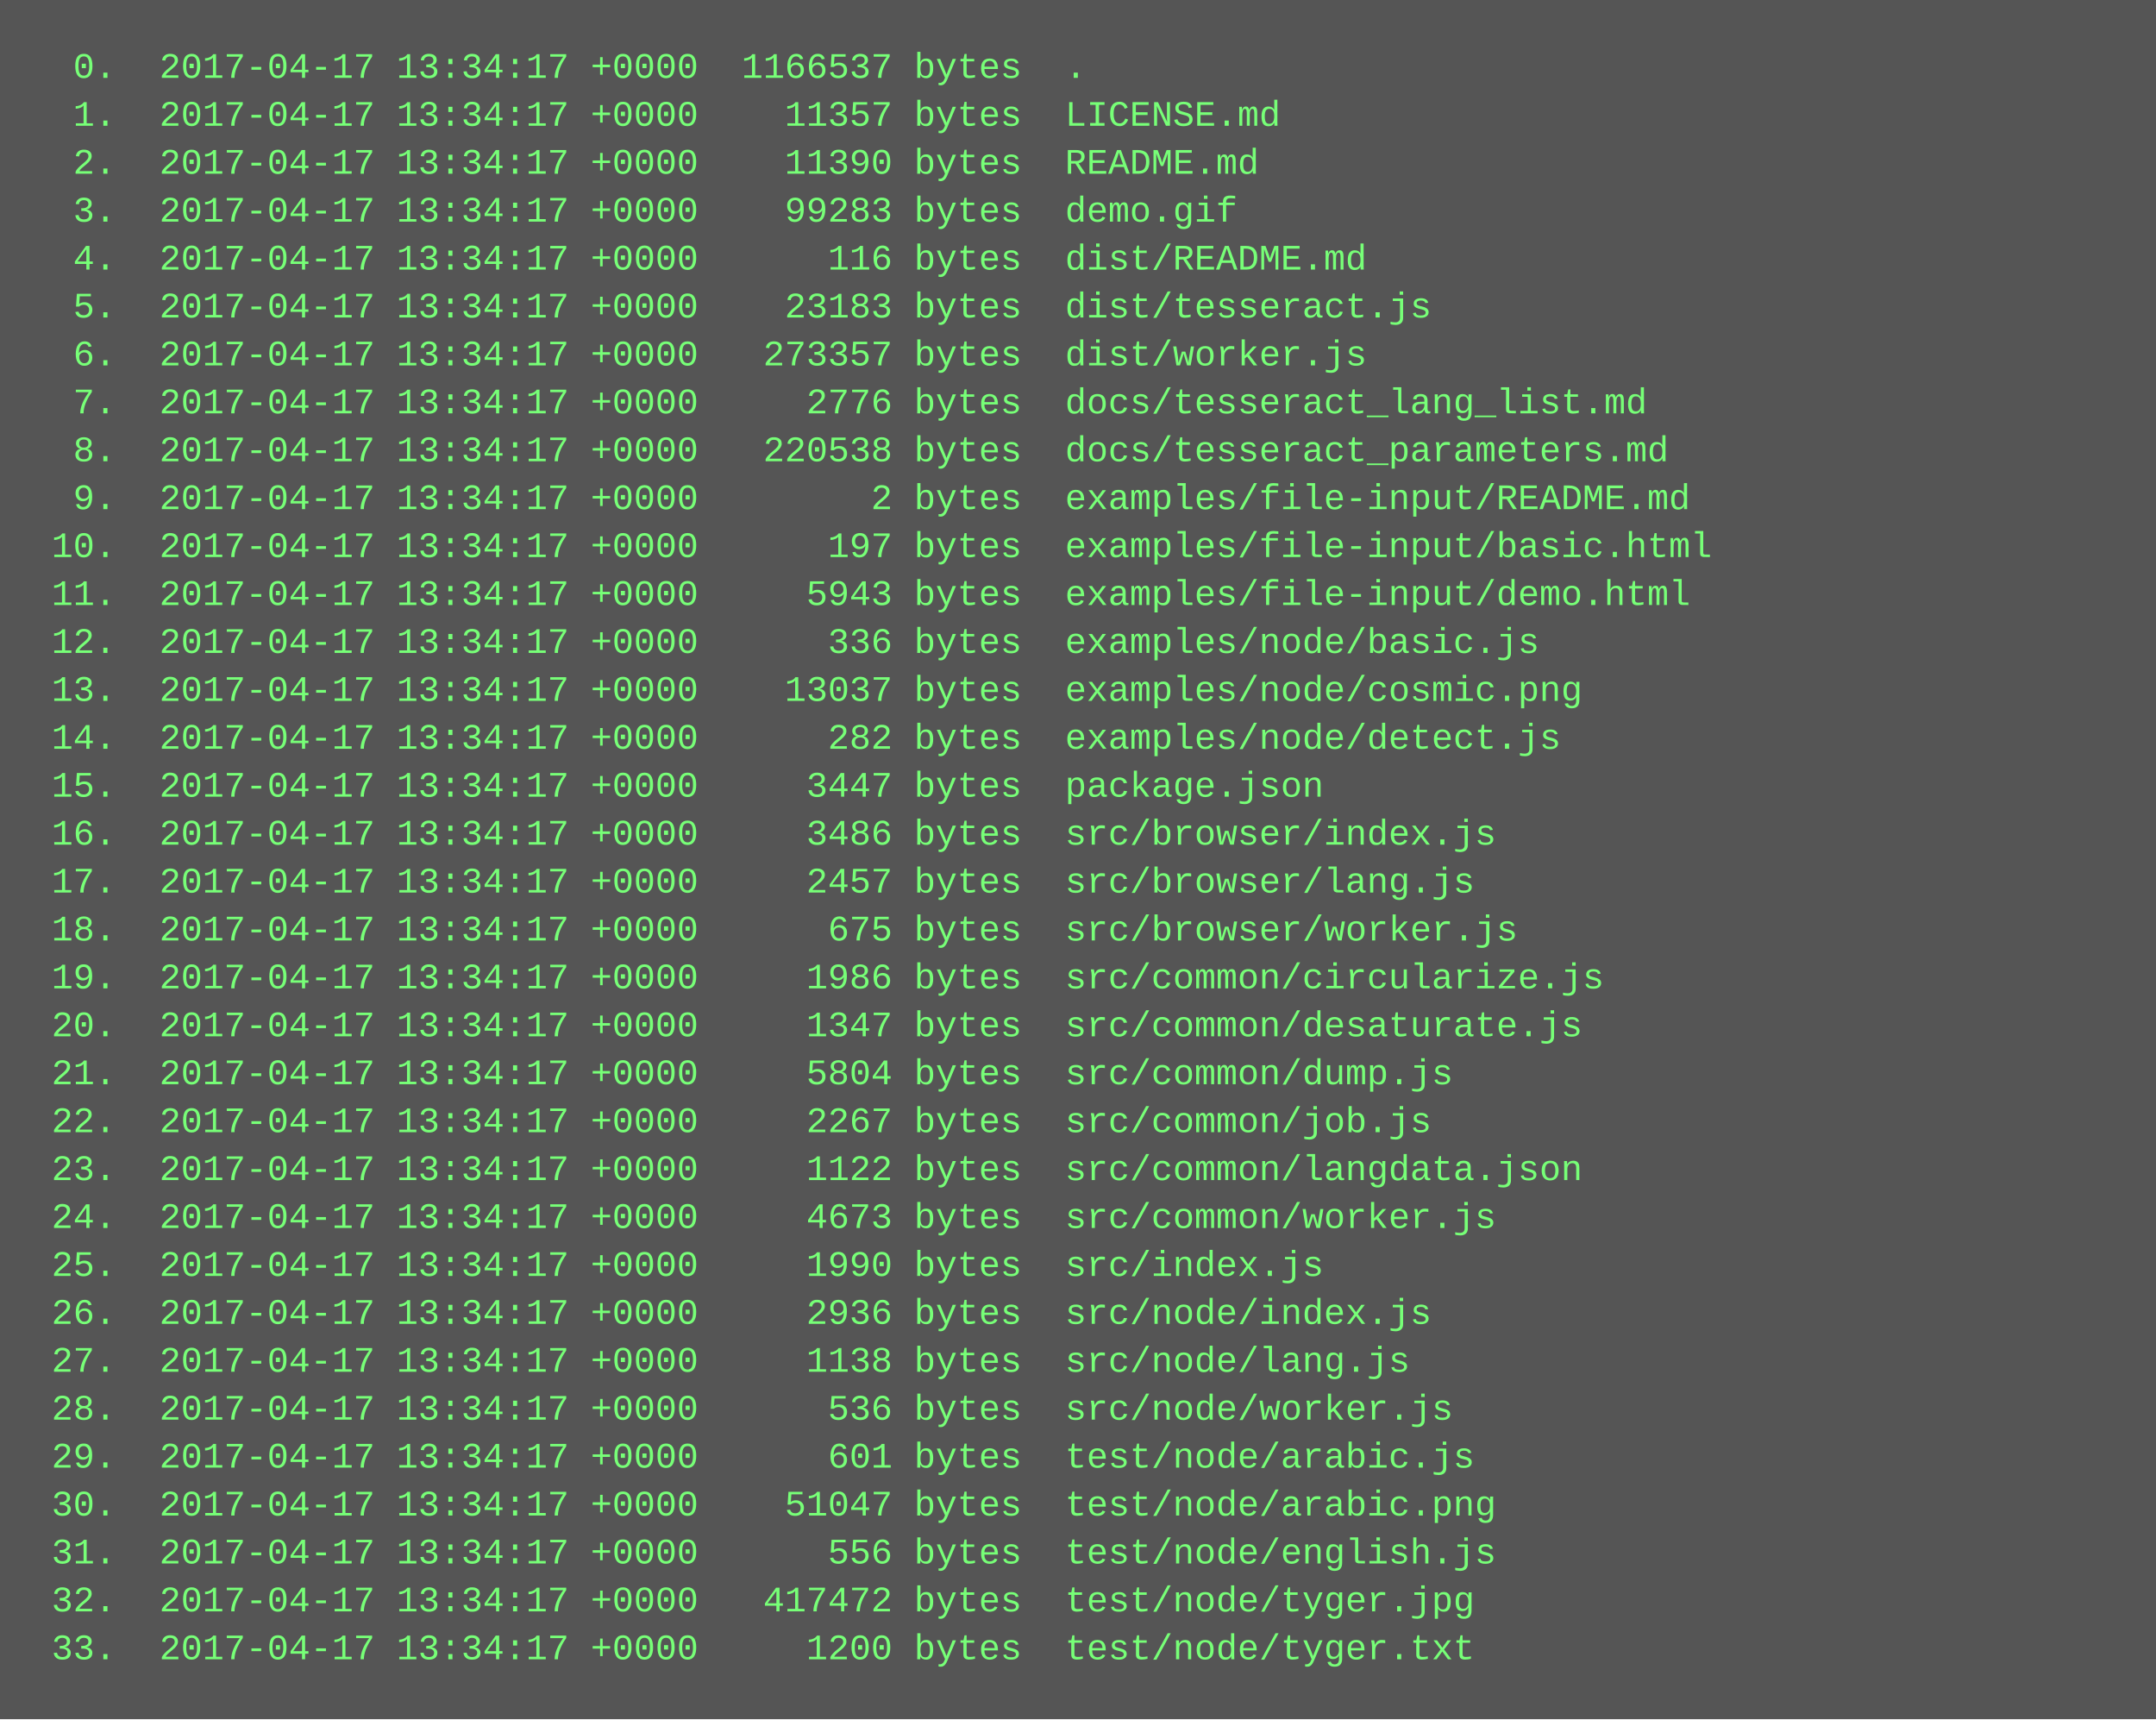
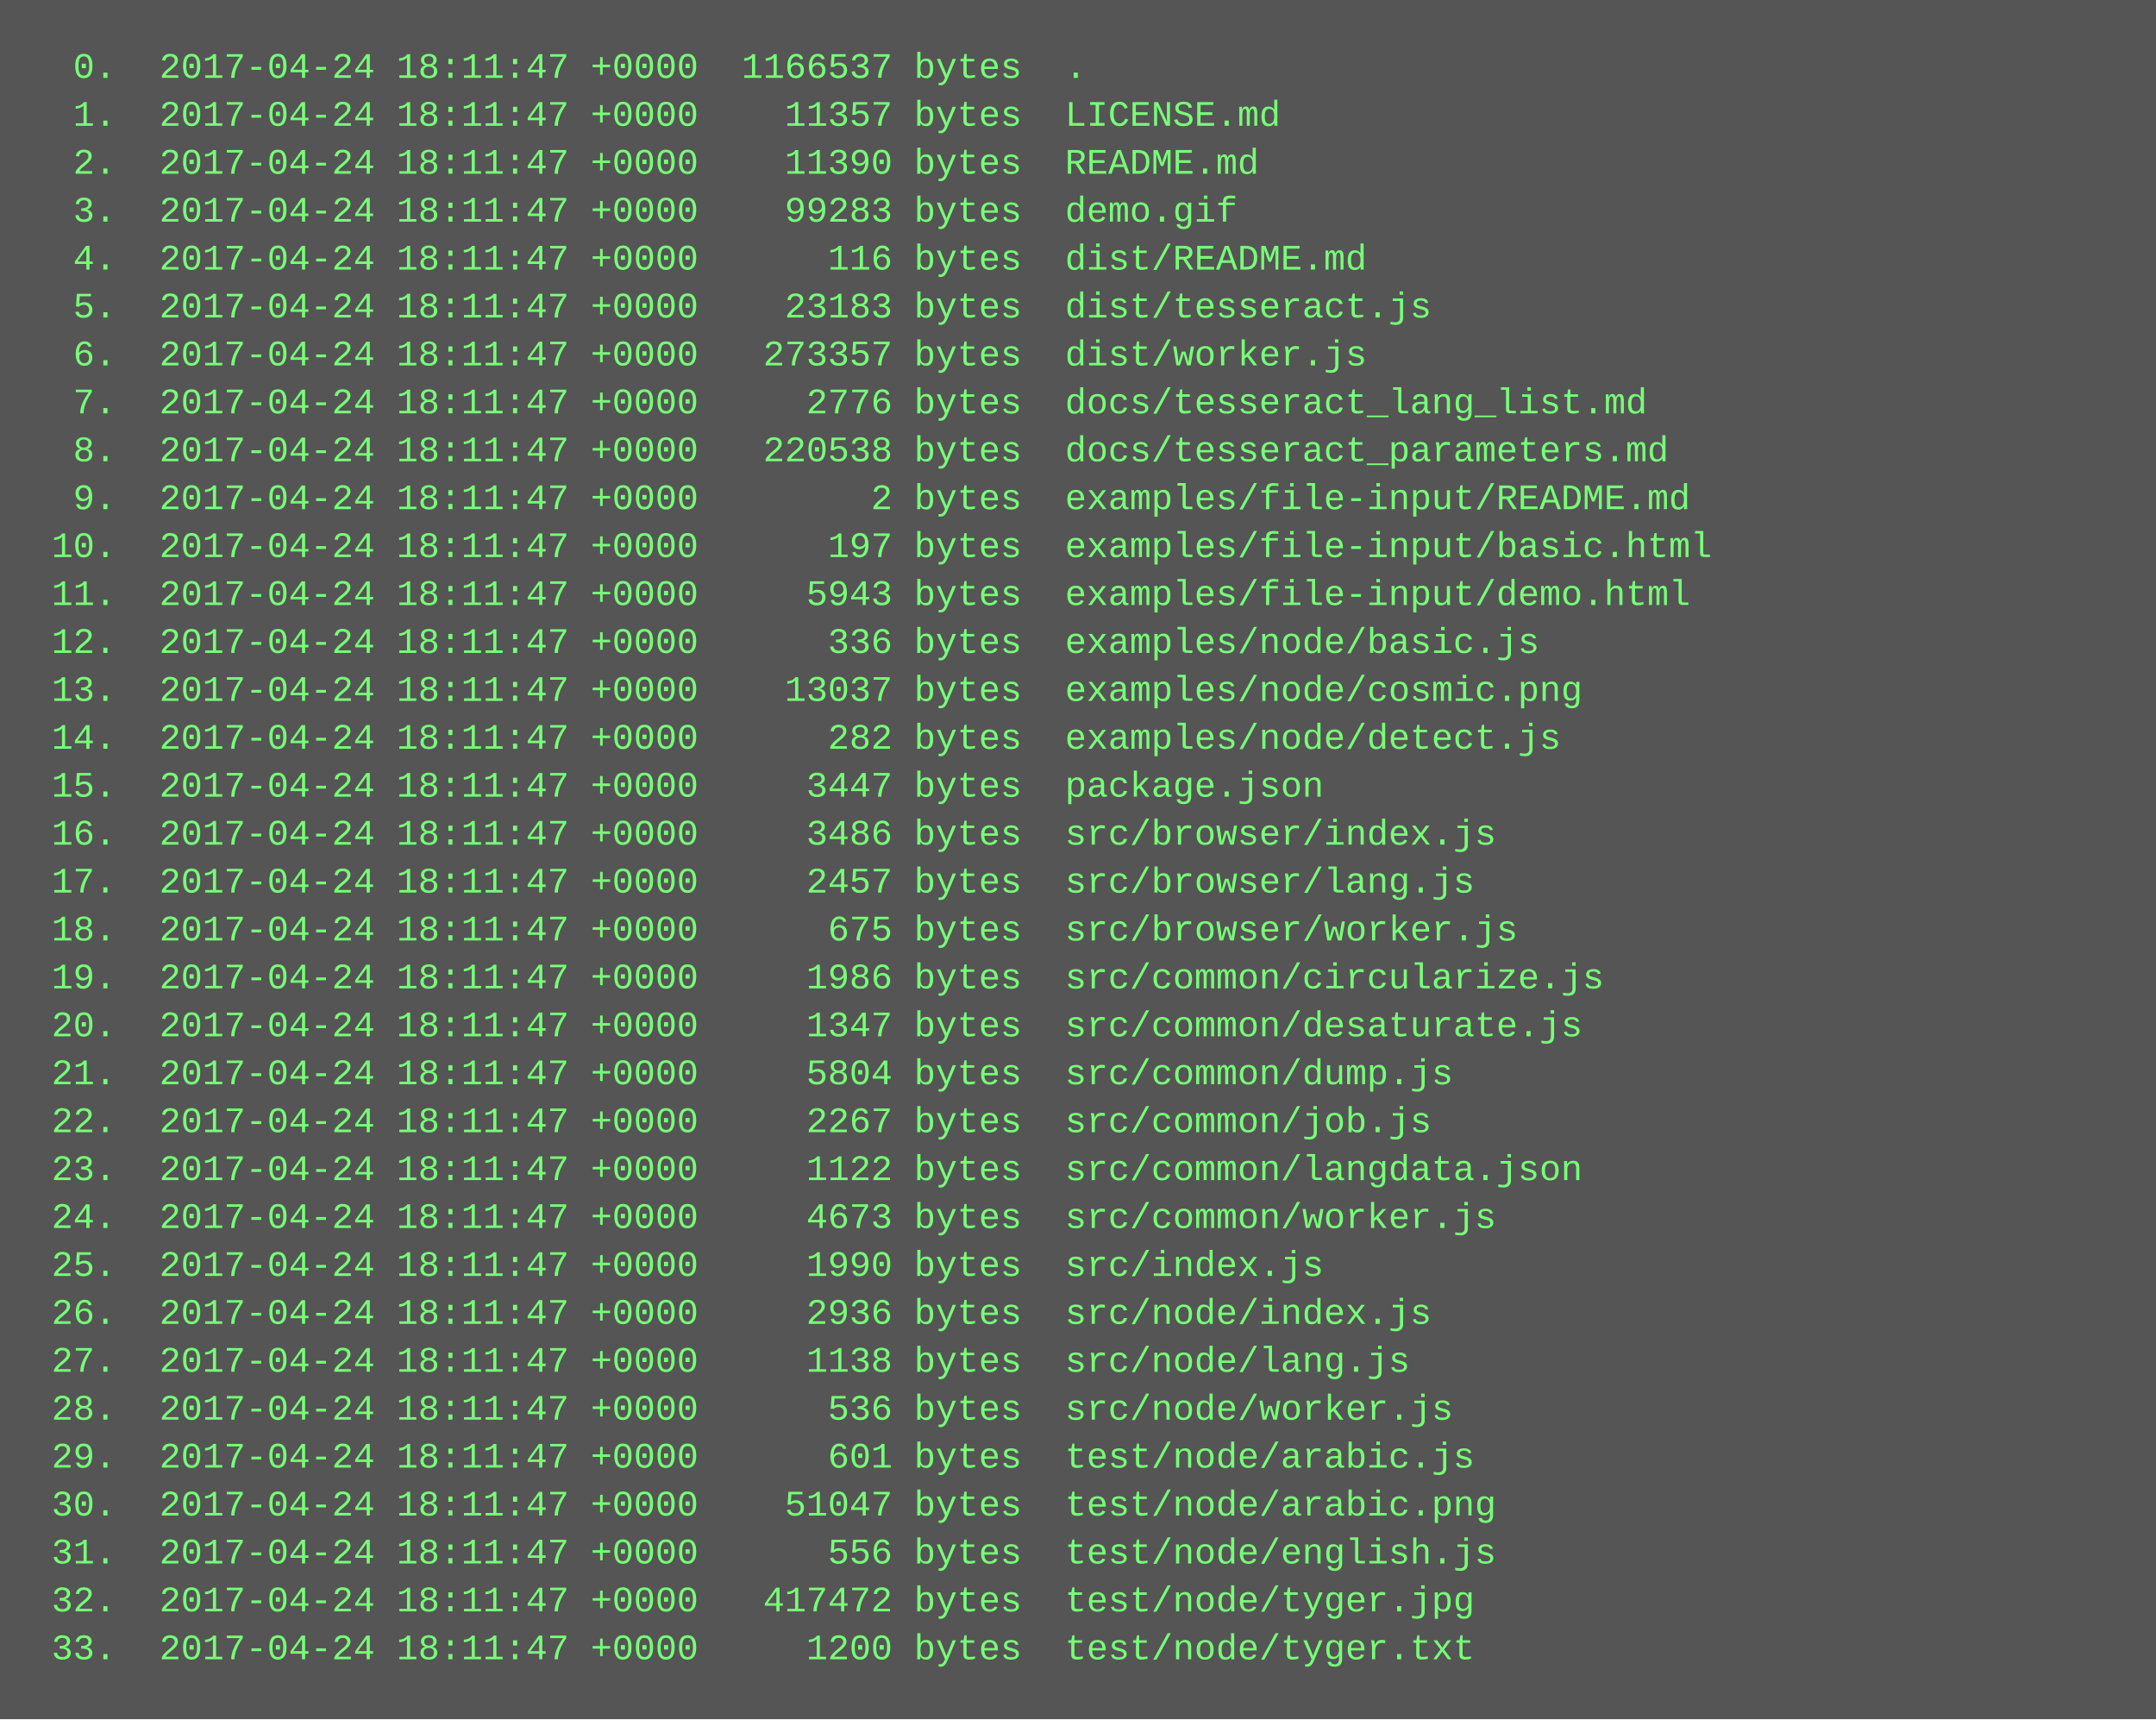
<svg xmlns="http://www.w3.org/2000/svg" height="574" width="720">
  <rect height="574" fill="#555" width="720" />
  <text fill="#7f7" font-family="Courier New" font-size="12" xml:space="preserve">
-     <tspan x="10" y="26">  0.  2017-04-17 13:34:17 +0000  1166537 bytes  .</tspan>
-     <tspan x="10" y="42">  1.  2017-04-17 13:34:17 +0000    11357 bytes  LICENSE.md</tspan>
-     <tspan x="10" y="58">  2.  2017-04-17 13:34:17 +0000    11390 bytes  README.md</tspan>
-     <tspan x="10" y="74">  3.  2017-04-17 13:34:17 +0000    99283 bytes  demo.gif</tspan>
-     <tspan x="10" y="90">  4.  2017-04-17 13:34:17 +0000      116 bytes  dist/README.md</tspan>
-     <tspan x="10" y="106">  5.  2017-04-17 13:34:17 +0000    23183 bytes  dist/tesseract.js</tspan>
-     <tspan x="10" y="122">  6.  2017-04-17 13:34:17 +0000   273357 bytes  dist/worker.js</tspan>
-     <tspan x="10" y="138">  7.  2017-04-17 13:34:17 +0000     2776 bytes  docs/tesseract_lang_list.md</tspan>
-     <tspan x="10" y="154">  8.  2017-04-17 13:34:17 +0000   220538 bytes  docs/tesseract_parameters.md</tspan>
-     <tspan x="10" y="170">  9.  2017-04-17 13:34:17 +0000        2 bytes  examples/file-input/README.md</tspan>
-     <tspan x="10" y="186"> 10.  2017-04-17 13:34:17 +0000      197 bytes  examples/file-input/basic.html</tspan>
-     <tspan x="10" y="202"> 11.  2017-04-17 13:34:17 +0000     5943 bytes  examples/file-input/demo.html</tspan>
-     <tspan x="10" y="218"> 12.  2017-04-17 13:34:17 +0000      336 bytes  examples/node/basic.js</tspan>
-     <tspan x="10" y="234"> 13.  2017-04-17 13:34:17 +0000    13037 bytes  examples/node/cosmic.png</tspan>
-     <tspan x="10" y="250"> 14.  2017-04-17 13:34:17 +0000      282 bytes  examples/node/detect.js</tspan>
-     <tspan x="10" y="266"> 15.  2017-04-17 13:34:17 +0000     3447 bytes  package.json</tspan>
-     <tspan x="10" y="282"> 16.  2017-04-17 13:34:17 +0000     3486 bytes  src/browser/index.js</tspan>
-     <tspan x="10" y="298"> 17.  2017-04-17 13:34:17 +0000     2457 bytes  src/browser/lang.js</tspan>
-     <tspan x="10" y="314"> 18.  2017-04-17 13:34:17 +0000      675 bytes  src/browser/worker.js</tspan>
-     <tspan x="10" y="330"> 19.  2017-04-17 13:34:17 +0000     1986 bytes  src/common/circularize.js</tspan>
-     <tspan x="10" y="346"> 20.  2017-04-17 13:34:17 +0000     1347 bytes  src/common/desaturate.js</tspan>
-     <tspan x="10" y="362"> 21.  2017-04-17 13:34:17 +0000     5804 bytes  src/common/dump.js</tspan>
-     <tspan x="10" y="378"> 22.  2017-04-17 13:34:17 +0000     2267 bytes  src/common/job.js</tspan>
-     <tspan x="10" y="394"> 23.  2017-04-17 13:34:17 +0000     1122 bytes  src/common/langdata.json</tspan>
-     <tspan x="10" y="410"> 24.  2017-04-17 13:34:17 +0000     4673 bytes  src/common/worker.js</tspan>
-     <tspan x="10" y="426"> 25.  2017-04-17 13:34:17 +0000     1990 bytes  src/index.js</tspan>
-     <tspan x="10" y="442"> 26.  2017-04-17 13:34:17 +0000     2936 bytes  src/node/index.js</tspan>
-     <tspan x="10" y="458"> 27.  2017-04-17 13:34:17 +0000     1138 bytes  src/node/lang.js</tspan>
-     <tspan x="10" y="474"> 28.  2017-04-17 13:34:17 +0000      536 bytes  src/node/worker.js</tspan>
-     <tspan x="10" y="490"> 29.  2017-04-17 13:34:17 +0000      601 bytes  test/node/arabic.js</tspan>
-     <tspan x="10" y="506"> 30.  2017-04-17 13:34:17 +0000    51047 bytes  test/node/arabic.png</tspan>
-     <tspan x="10" y="522"> 31.  2017-04-17 13:34:17 +0000      556 bytes  test/node/english.js</tspan>
-     <tspan x="10" y="538"> 32.  2017-04-17 13:34:17 +0000   417472 bytes  test/node/tyger.jpg</tspan>
-     <tspan x="10" y="554"> 33.  2017-04-17 13:34:17 +0000     1200 bytes  test/node/tyger.txt</tspan>
+     <tspan x="10" y="26">  0.  2017-04-24 18:11:47 +0000  1166537 bytes  .</tspan>
+     <tspan x="10" y="42">  1.  2017-04-24 18:11:47 +0000    11357 bytes  LICENSE.md</tspan>
+     <tspan x="10" y="58">  2.  2017-04-24 18:11:47 +0000    11390 bytes  README.md</tspan>
+     <tspan x="10" y="74">  3.  2017-04-24 18:11:47 +0000    99283 bytes  demo.gif</tspan>
+     <tspan x="10" y="90">  4.  2017-04-24 18:11:47 +0000      116 bytes  dist/README.md</tspan>
+     <tspan x="10" y="106">  5.  2017-04-24 18:11:47 +0000    23183 bytes  dist/tesseract.js</tspan>
+     <tspan x="10" y="122">  6.  2017-04-24 18:11:47 +0000   273357 bytes  dist/worker.js</tspan>
+     <tspan x="10" y="138">  7.  2017-04-24 18:11:47 +0000     2776 bytes  docs/tesseract_lang_list.md</tspan>
+     <tspan x="10" y="154">  8.  2017-04-24 18:11:47 +0000   220538 bytes  docs/tesseract_parameters.md</tspan>
+     <tspan x="10" y="170">  9.  2017-04-24 18:11:47 +0000        2 bytes  examples/file-input/README.md</tspan>
+     <tspan x="10" y="186"> 10.  2017-04-24 18:11:47 +0000      197 bytes  examples/file-input/basic.html</tspan>
+     <tspan x="10" y="202"> 11.  2017-04-24 18:11:47 +0000     5943 bytes  examples/file-input/demo.html</tspan>
+     <tspan x="10" y="218"> 12.  2017-04-24 18:11:47 +0000      336 bytes  examples/node/basic.js</tspan>
+     <tspan x="10" y="234"> 13.  2017-04-24 18:11:47 +0000    13037 bytes  examples/node/cosmic.png</tspan>
+     <tspan x="10" y="250"> 14.  2017-04-24 18:11:47 +0000      282 bytes  examples/node/detect.js</tspan>
+     <tspan x="10" y="266"> 15.  2017-04-24 18:11:47 +0000     3447 bytes  package.json</tspan>
+     <tspan x="10" y="282"> 16.  2017-04-24 18:11:47 +0000     3486 bytes  src/browser/index.js</tspan>
+     <tspan x="10" y="298"> 17.  2017-04-24 18:11:47 +0000     2457 bytes  src/browser/lang.js</tspan>
+     <tspan x="10" y="314"> 18.  2017-04-24 18:11:47 +0000      675 bytes  src/browser/worker.js</tspan>
+     <tspan x="10" y="330"> 19.  2017-04-24 18:11:47 +0000     1986 bytes  src/common/circularize.js</tspan>
+     <tspan x="10" y="346"> 20.  2017-04-24 18:11:47 +0000     1347 bytes  src/common/desaturate.js</tspan>
+     <tspan x="10" y="362"> 21.  2017-04-24 18:11:47 +0000     5804 bytes  src/common/dump.js</tspan>
+     <tspan x="10" y="378"> 22.  2017-04-24 18:11:47 +0000     2267 bytes  src/common/job.js</tspan>
+     <tspan x="10" y="394"> 23.  2017-04-24 18:11:47 +0000     1122 bytes  src/common/langdata.json</tspan>
+     <tspan x="10" y="410"> 24.  2017-04-24 18:11:47 +0000     4673 bytes  src/common/worker.js</tspan>
+     <tspan x="10" y="426"> 25.  2017-04-24 18:11:47 +0000     1990 bytes  src/index.js</tspan>
+     <tspan x="10" y="442"> 26.  2017-04-24 18:11:47 +0000     2936 bytes  src/node/index.js</tspan>
+     <tspan x="10" y="458"> 27.  2017-04-24 18:11:47 +0000     1138 bytes  src/node/lang.js</tspan>
+     <tspan x="10" y="474"> 28.  2017-04-24 18:11:47 +0000      536 bytes  src/node/worker.js</tspan>
+     <tspan x="10" y="490"> 29.  2017-04-24 18:11:47 +0000      601 bytes  test/node/arabic.js</tspan>
+     <tspan x="10" y="506"> 30.  2017-04-24 18:11:47 +0000    51047 bytes  test/node/arabic.png</tspan>
+     <tspan x="10" y="522"> 31.  2017-04-24 18:11:47 +0000      556 bytes  test/node/english.js</tspan>
+     <tspan x="10" y="538"> 32.  2017-04-24 18:11:47 +0000   417472 bytes  test/node/tyger.jpg</tspan>
+     <tspan x="10" y="554"> 33.  2017-04-24 18:11:47 +0000     1200 bytes  test/node/tyger.txt</tspan>
  </text>
</svg>
